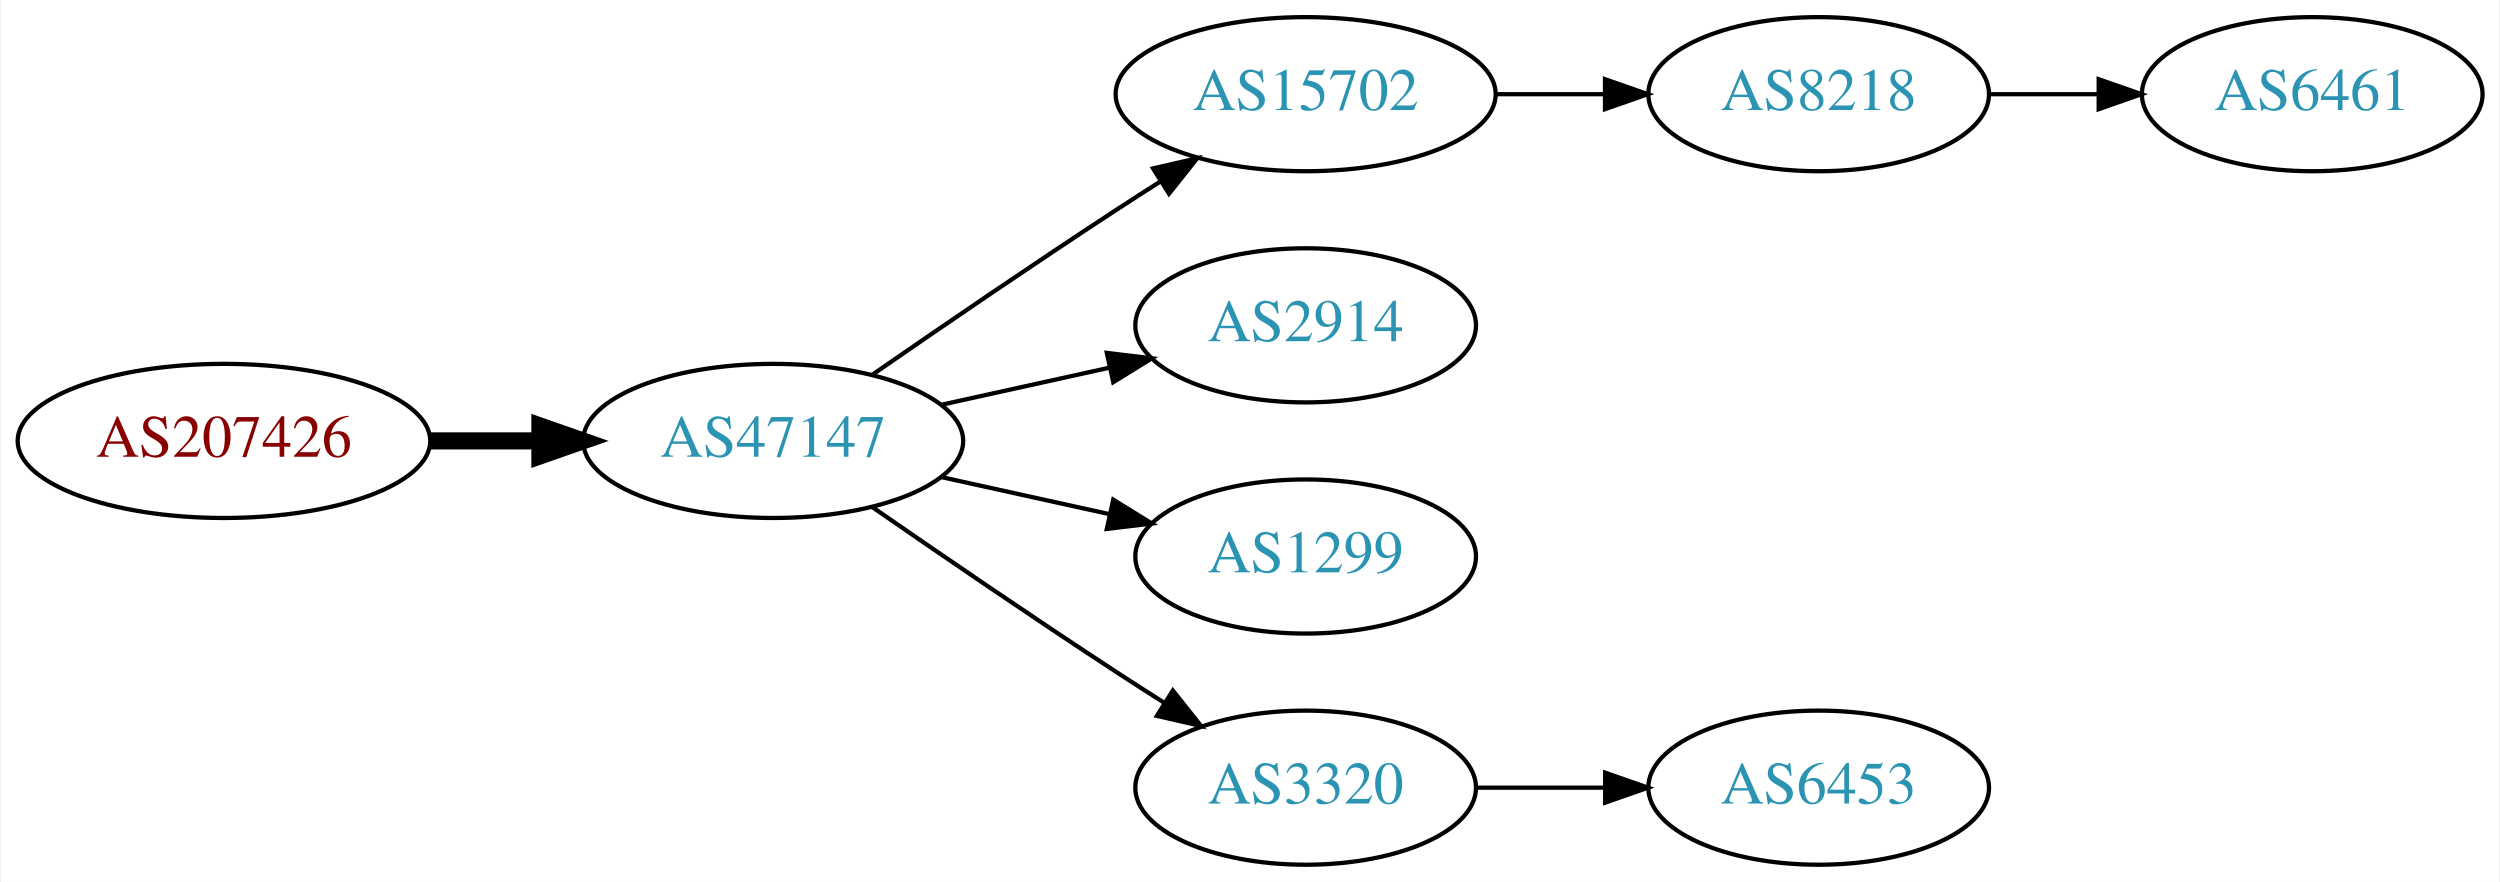
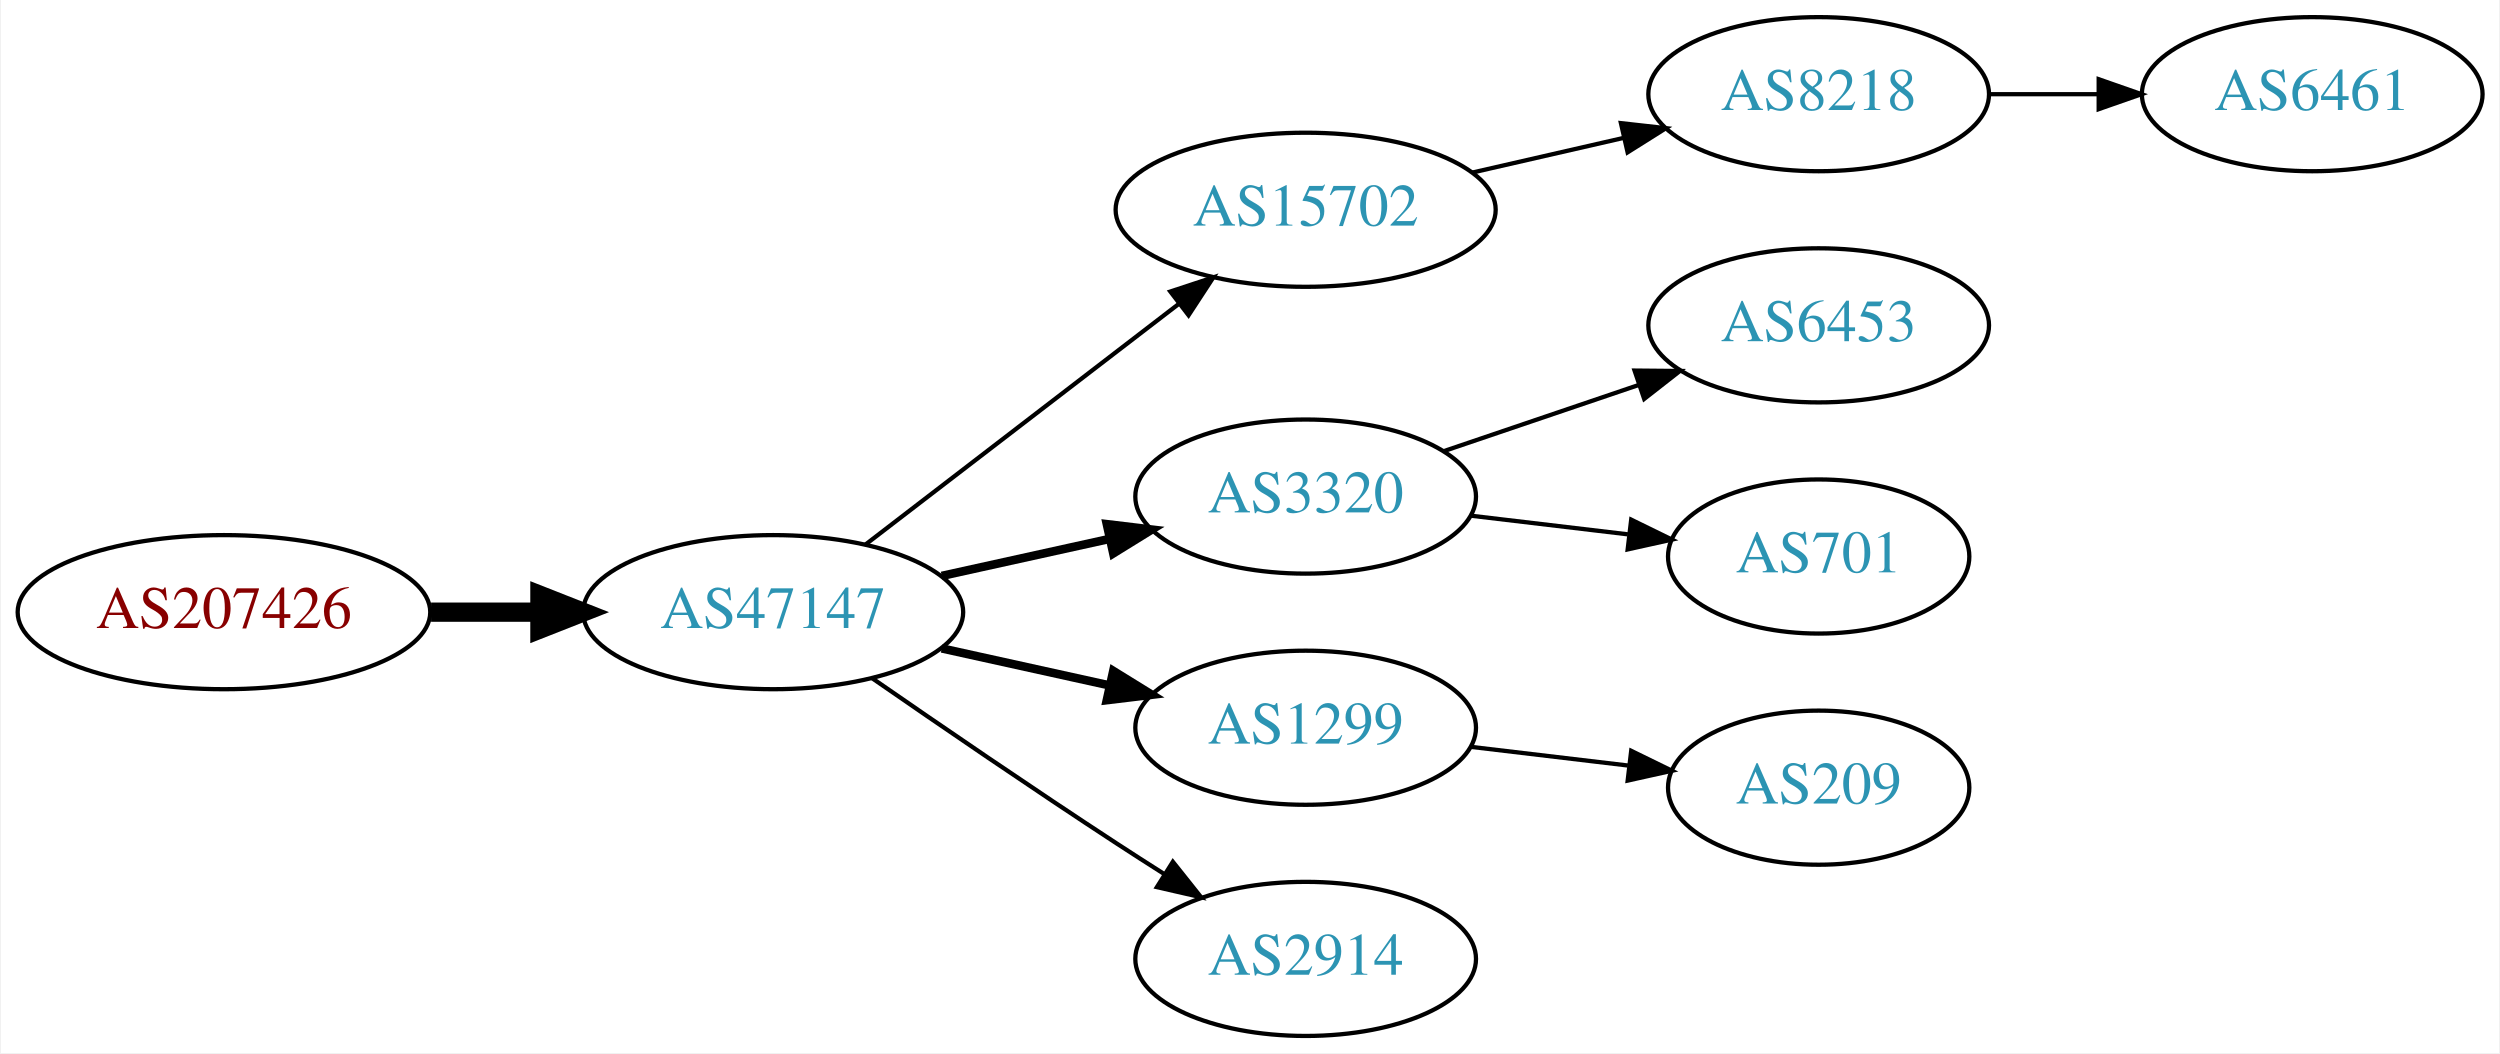
- <svg xmlns="http://www.w3.org/2000/svg" xmlns:xlink="http://www.w3.org/1999/xlink" width="584pt" height="206pt" viewBox="0.00 0.00 583.56 206.00">
-   <g id="graph0" class="graph" transform="scale(1 1) rotate(0) translate(4 202)">
-     <polygon fill="white" stroke="none" points="-4,4 -4,-202 579.562,-202 579.562,4 -4,4" />
+ <svg xmlns="http://www.w3.org/2000/svg" xmlns:xlink="http://www.w3.org/1999/xlink" width="584pt" height="246pt" viewBox="0.00 0.00 583.56 246.00">
+   <g id="graph0" class="graph" transform="scale(1 1) rotate(0) translate(4 242)">
+     <polygon fill="white" stroke="none" points="-4,4 -4,-242 579.562,-242 579.562,4 -4,4" />
    <g id="node1" class="node">
      <g id="a_node1">
        <a xlink:href="/asn/207426" xlink:title="AS207426 ~ GSS-Media KG [AT]">
          <ellipse fill="#ffffff" stroke="black" cx="48.096" cy="-99" rx="48.192" ry="18" />
          <text text-anchor="middle" x="48.096" y="-95.3" font-family="Times,serif" font-size="14.00" fill="#880000">AS207426</text>
        </a>
      </g>
    </g>
    <g id="node2" class="node">
      <g id="a_node2">
        <a xlink:href="/asn/47147" xlink:title="AS47147 ~ ANEXIA Internetdienstleistungs GmbH [AT]">
          <ellipse fill="#ffffff" stroke="black" cx="176.388" cy="-99" rx="44.393" ry="18" />
          <text text-anchor="middle" x="176.388" y="-95.3" font-family="Times,serif" font-size="14.00" fill="#2c94b3">AS47147</text>
        </a>
      </g>
    </g>
    <g id="edge1" class="edge">
-       <path fill="none" stroke="black" stroke-width="4" d="M96.481,-99C104.742,-99 113.386,-99 121.799,-99" />
-       <polygon fill="black" stroke="black" stroke-width="4" points="121.904,-102.5 131.904,-99 121.904,-95.5 121.904,-102.5" />
+       <path fill="none" stroke="black" stroke-width="4.5" d="M96.481,-99C104.742,-99 113.386,-99 121.799,-99" />
+       <polygon fill="black" stroke="black" stroke-width="4.5" points="121.904,-102.938 131.904,-99 121.904,-95.063 121.904,-102.938" />
    </g>
    <g id="node3" class="node">
      <g id="a_node3">
        <a xlink:href="/asn/15702" xlink:title="AS15702 ~ Onstage Online GmbH [AT]">
-           <ellipse fill="#ffffff" stroke="black" cx="300.78" cy="-180" rx="44.393" ry="18" />
-           <text text-anchor="middle" x="300.78" y="-176.3" font-family="Times,serif" font-size="14.00" fill="#2c94b3">AS15702</text>
+           <ellipse fill="#ffffff" stroke="black" cx="300.78" cy="-193" rx="44.393" ry="18" />
+           <text text-anchor="middle" x="300.78" y="-189.3" font-family="Times,serif" font-size="14.00" fill="#2c94b3">AS15702</text>
        </a>
      </g>
    </g>
    <g id="edge2" class="edge">
-       <path fill="none" stroke="black" d="M199.418,-114.367C215.221,-125.305 237.077,-140.261 256.584,-153 259.904,-155.169 263.387,-157.406 266.873,-159.621" />
-       <polygon fill="black" stroke="black" points="265.129,-162.66 275.455,-165.032 268.862,-156.738 265.129,-162.66" />
+       <path fill="none" stroke="black" d="M197.873,-114.733C217.907,-130.12 248.593,-153.688 271.059,-170.942" />
+       <polygon fill="black" stroke="black" points="269.164,-173.9 279.227,-177.215 273.428,-168.348 269.164,-173.9" />
    </g>
    <g id="node4" class="node">
      <g id="a_node4">
-         <a xlink:href="/asn/2914" xlink:title="AS2914 ~ NTT America, Inc. [US]">
+         <a xlink:href="/asn/3320" xlink:title="AS3320 ~ DTAG [DE]">
          <ellipse fill="#ffffff" stroke="black" cx="300.78" cy="-126" rx="39.794" ry="18" />
-           <text text-anchor="middle" x="300.78" y="-122.3" font-family="Times,serif" font-size="14.00" fill="#2c94b3">AS2914</text>
+           <text text-anchor="middle" x="300.78" y="-122.3" font-family="Times,serif" font-size="14.00" fill="#2c94b3">AS3320</text>
        </a>
      </g>
    </g>
    <g id="edge3" class="edge">
-       <path fill="none" stroke="black" d="M215.777,-107.469C228.168,-110.202 242.015,-113.257 254.836,-116.085" />
-       <polygon fill="black" stroke="black" points="254.331,-119.558 264.85,-118.295 255.839,-112.722 254.331,-119.558" />
+       <path fill="none" stroke="black" stroke-width="2" d="M215.777,-107.469C228.168,-110.202 242.015,-113.257 254.836,-116.085" />
+       <polygon fill="black" stroke="black" stroke-width="2" points="254.331,-119.558 264.85,-118.295 255.839,-112.722 254.331,-119.558" />
    </g>
    <g id="node5" class="node">
      <g id="a_node5">
        <a xlink:href="/asn/1299" xlink:title="AS1299 ~ Telia Carrier [EU]">
          <ellipse fill="#ffffff" stroke="black" cx="300.78" cy="-72" rx="39.794" ry="18" />
          <text text-anchor="middle" x="300.78" y="-68.3" font-family="Times,serif" font-size="14.00" fill="#2c94b3">AS1299</text>
        </a>
      </g>
    </g>
    <g id="edge4" class="edge">
-       <path fill="none" stroke="black" d="M215.777,-90.531C228.168,-87.798 242.015,-84.743 254.836,-81.915" />
-       <polygon fill="black" stroke="black" points="255.839,-85.278 264.85,-79.706 254.331,-78.442 255.839,-85.278" />
+       <path fill="none" stroke="black" stroke-width="2" d="M215.777,-90.531C228.168,-87.798 242.015,-84.743 254.836,-81.915" />
+       <polygon fill="black" stroke="black" stroke-width="2" points="255.839,-85.278 264.85,-79.706 254.331,-78.442 255.839,-85.278" />
    </g>
    <g id="node6" class="node">
      <g id="a_node6">
-         <a xlink:href="/asn/3320" xlink:title="AS3320 ~ DTAG [DE]">
+         <a xlink:href="/asn/2914" xlink:title="AS2914 ~ NTT America, Inc. [US]">
          <ellipse fill="#ffffff" stroke="black" cx="300.78" cy="-18" rx="39.794" ry="18" />
-           <text text-anchor="middle" x="300.78" y="-14.3" font-family="Times,serif" font-size="14.00" fill="#2c94b3">AS3320</text>
+           <text text-anchor="middle" x="300.78" y="-14.3" font-family="Times,serif" font-size="14.00" fill="#2c94b3">AS2914</text>
        </a>
      </g>
    </g>
    <g id="edge5" class="edge">
      <path fill="none" stroke="black" d="M199.418,-83.633C215.221,-72.695 237.077,-57.739 256.584,-45 260.166,-42.661 263.936,-40.241 267.696,-37.856" />
      <polygon fill="black" stroke="black" points="269.759,-40.693 276.357,-32.404 266.03,-34.769 269.759,-40.693" />
    </g>
    <g id="node7" class="node">
      <g id="a_node7">
        <a xlink:href="/asn/8218" xlink:title="AS8218 ~ legacy Neotelecoms [FR]">
-           <ellipse fill="#ffffff" stroke="black" cx="420.622" cy="-180" rx="39.794" ry="18" />
-           <text text-anchor="middle" x="420.622" y="-176.3" font-family="Times,serif" font-size="14.00" fill="#2c94b3">AS8218</text>
+           <ellipse fill="#ffffff" stroke="black" cx="420.622" cy="-220" rx="39.794" ry="18" />
+           <text text-anchor="middle" x="420.622" y="-216.3" font-family="Times,serif" font-size="14.00" fill="#2c94b3">AS8218</text>
        </a>
      </g>
    </g>
    <g id="edge6" class="edge">
-       <path fill="none" stroke="black" d="M344.991,-180C353.303,-180 362.066,-180 370.548,-180" />
-       <polygon fill="black" stroke="black" points="370.707,-183.5 380.707,-180 370.707,-176.5 370.707,-183.5" />
+       <path fill="none" stroke="black" d="M339.714,-201.692C350.955,-204.267 363.368,-207.111 374.991,-209.774" />
+       <polygon fill="black" stroke="black" points="374.424,-213.235 384.953,-212.057 375.987,-206.412 374.424,-213.235" />
    </g>
    <g id="node9" class="node">
      <g id="a_node9">
        <a xlink:href="/asn/6453" xlink:title="AS6453 ~ TATA COMMUNICATIONS (AMERICA) INC [US]">
-           <ellipse fill="#ffffff" stroke="black" cx="420.622" cy="-18" rx="39.794" ry="18" />
-           <text text-anchor="middle" x="420.622" y="-14.3" font-family="Times,serif" font-size="14.00" fill="#2c94b3">AS6453</text>
+           <ellipse fill="#ffffff" stroke="black" cx="420.622" cy="-166" rx="39.794" ry="18" />
+           <text text-anchor="middle" x="420.622" y="-162.3" font-family="Times,serif" font-size="14.00" fill="#2c94b3">AS6453</text>
        </a>
      </g>
    </g>
    <g id="edge8" class="edge">
-       <path fill="none" stroke="black" d="M340.692,-18C350.246,-18 360.595,-18 370.558,-18" />
-       <polygon fill="black" stroke="black" points="370.751,-21.5 380.75,-18 370.75,-14.5 370.751,-21.5" />
+       <path fill="none" stroke="black" d="M333.05,-136.614C347.033,-141.361 363.704,-147.019 378.666,-152.098" />
+       <polygon fill="black" stroke="black" points="377.612,-155.436 388.206,-155.336 379.862,-148.808 377.612,-155.436" />
+     </g>
+     <g id="node10" class="node">
+       <g id="a_node10">
+         <a xlink:href="/asn/701" xlink:title="AS701 ~ UUNET [US]">
+           <ellipse fill="#ffffff" stroke="black" cx="420.622" cy="-112" rx="35.194" ry="18" />
+           <text text-anchor="middle" x="420.622" y="-108.3" font-family="Times,serif" font-size="14.00" fill="#2c94b3">AS701</text>
+         </a>
+       </g>
+     </g>
+     <g id="edge9" class="edge">
+       <path fill="none" stroke="black" d="M339.39,-121.532C351.06,-120.145 364.018,-118.606 376.058,-117.176" />
+       <polygon fill="black" stroke="black" points="376.828,-120.609 386.345,-115.953 376.002,-113.658 376.828,-120.609" />
+     </g>
+     <g id="node11" class="node">
+       <g id="a_node11">
+         <a xlink:href="/asn/209" xlink:title="AS209 ~ CenturyLink Communications, LLC [US]">
+           <ellipse fill="#ffffff" stroke="black" cx="420.622" cy="-58" rx="35.194" ry="18" />
+           <text text-anchor="middle" x="420.622" y="-54.3" font-family="Times,serif" font-size="14.00" fill="#2c94b3">AS209</text>
+         </a>
+       </g>
+     </g>
+     <g id="edge10" class="edge">
+       <path fill="none" stroke="black" d="M339.39,-67.532C351.06,-66.145 364.018,-64.606 376.058,-63.176" />
+       <polygon fill="black" stroke="black" points="376.828,-66.609 386.345,-61.953 376.002,-59.658 376.828,-66.609" />
    </g>
    <g id="node8" class="node">
      <g id="a_node8">
        <a xlink:href="/asn/6461" xlink:title="AS6461 ~ ZAYO-6461 [US]">
-           <ellipse fill="#ffffff" stroke="black" cx="535.915" cy="-180" rx="39.794" ry="18" />
-           <text text-anchor="middle" x="535.915" y="-176.3" font-family="Times,serif" font-size="14.00" fill="#2c94b3">AS6461</text>
+           <ellipse fill="#ffffff" stroke="black" cx="535.915" cy="-220" rx="39.794" ry="18" />
+           <text text-anchor="middle" x="535.915" y="-216.3" font-family="Times,serif" font-size="14.00" fill="#2c94b3">AS6461</text>
        </a>
      </g>
    </g>
    <g id="edge7" class="edge">
-       <path fill="none" stroke="black" d="M460.294,-180C468.497,-180 477.261,-180 485.794,-180" />
-       <polygon fill="black" stroke="black" points="486.033,-183.5 496.033,-180 486.033,-176.5 486.033,-183.5" />
+       <path fill="none" stroke="black" d="M460.294,-220C468.497,-220 477.261,-220 485.794,-220" />
+       <polygon fill="black" stroke="black" points="486.033,-223.5 496.033,-220 486.033,-216.5 486.033,-223.5" />
    </g>
  </g>
</svg>
